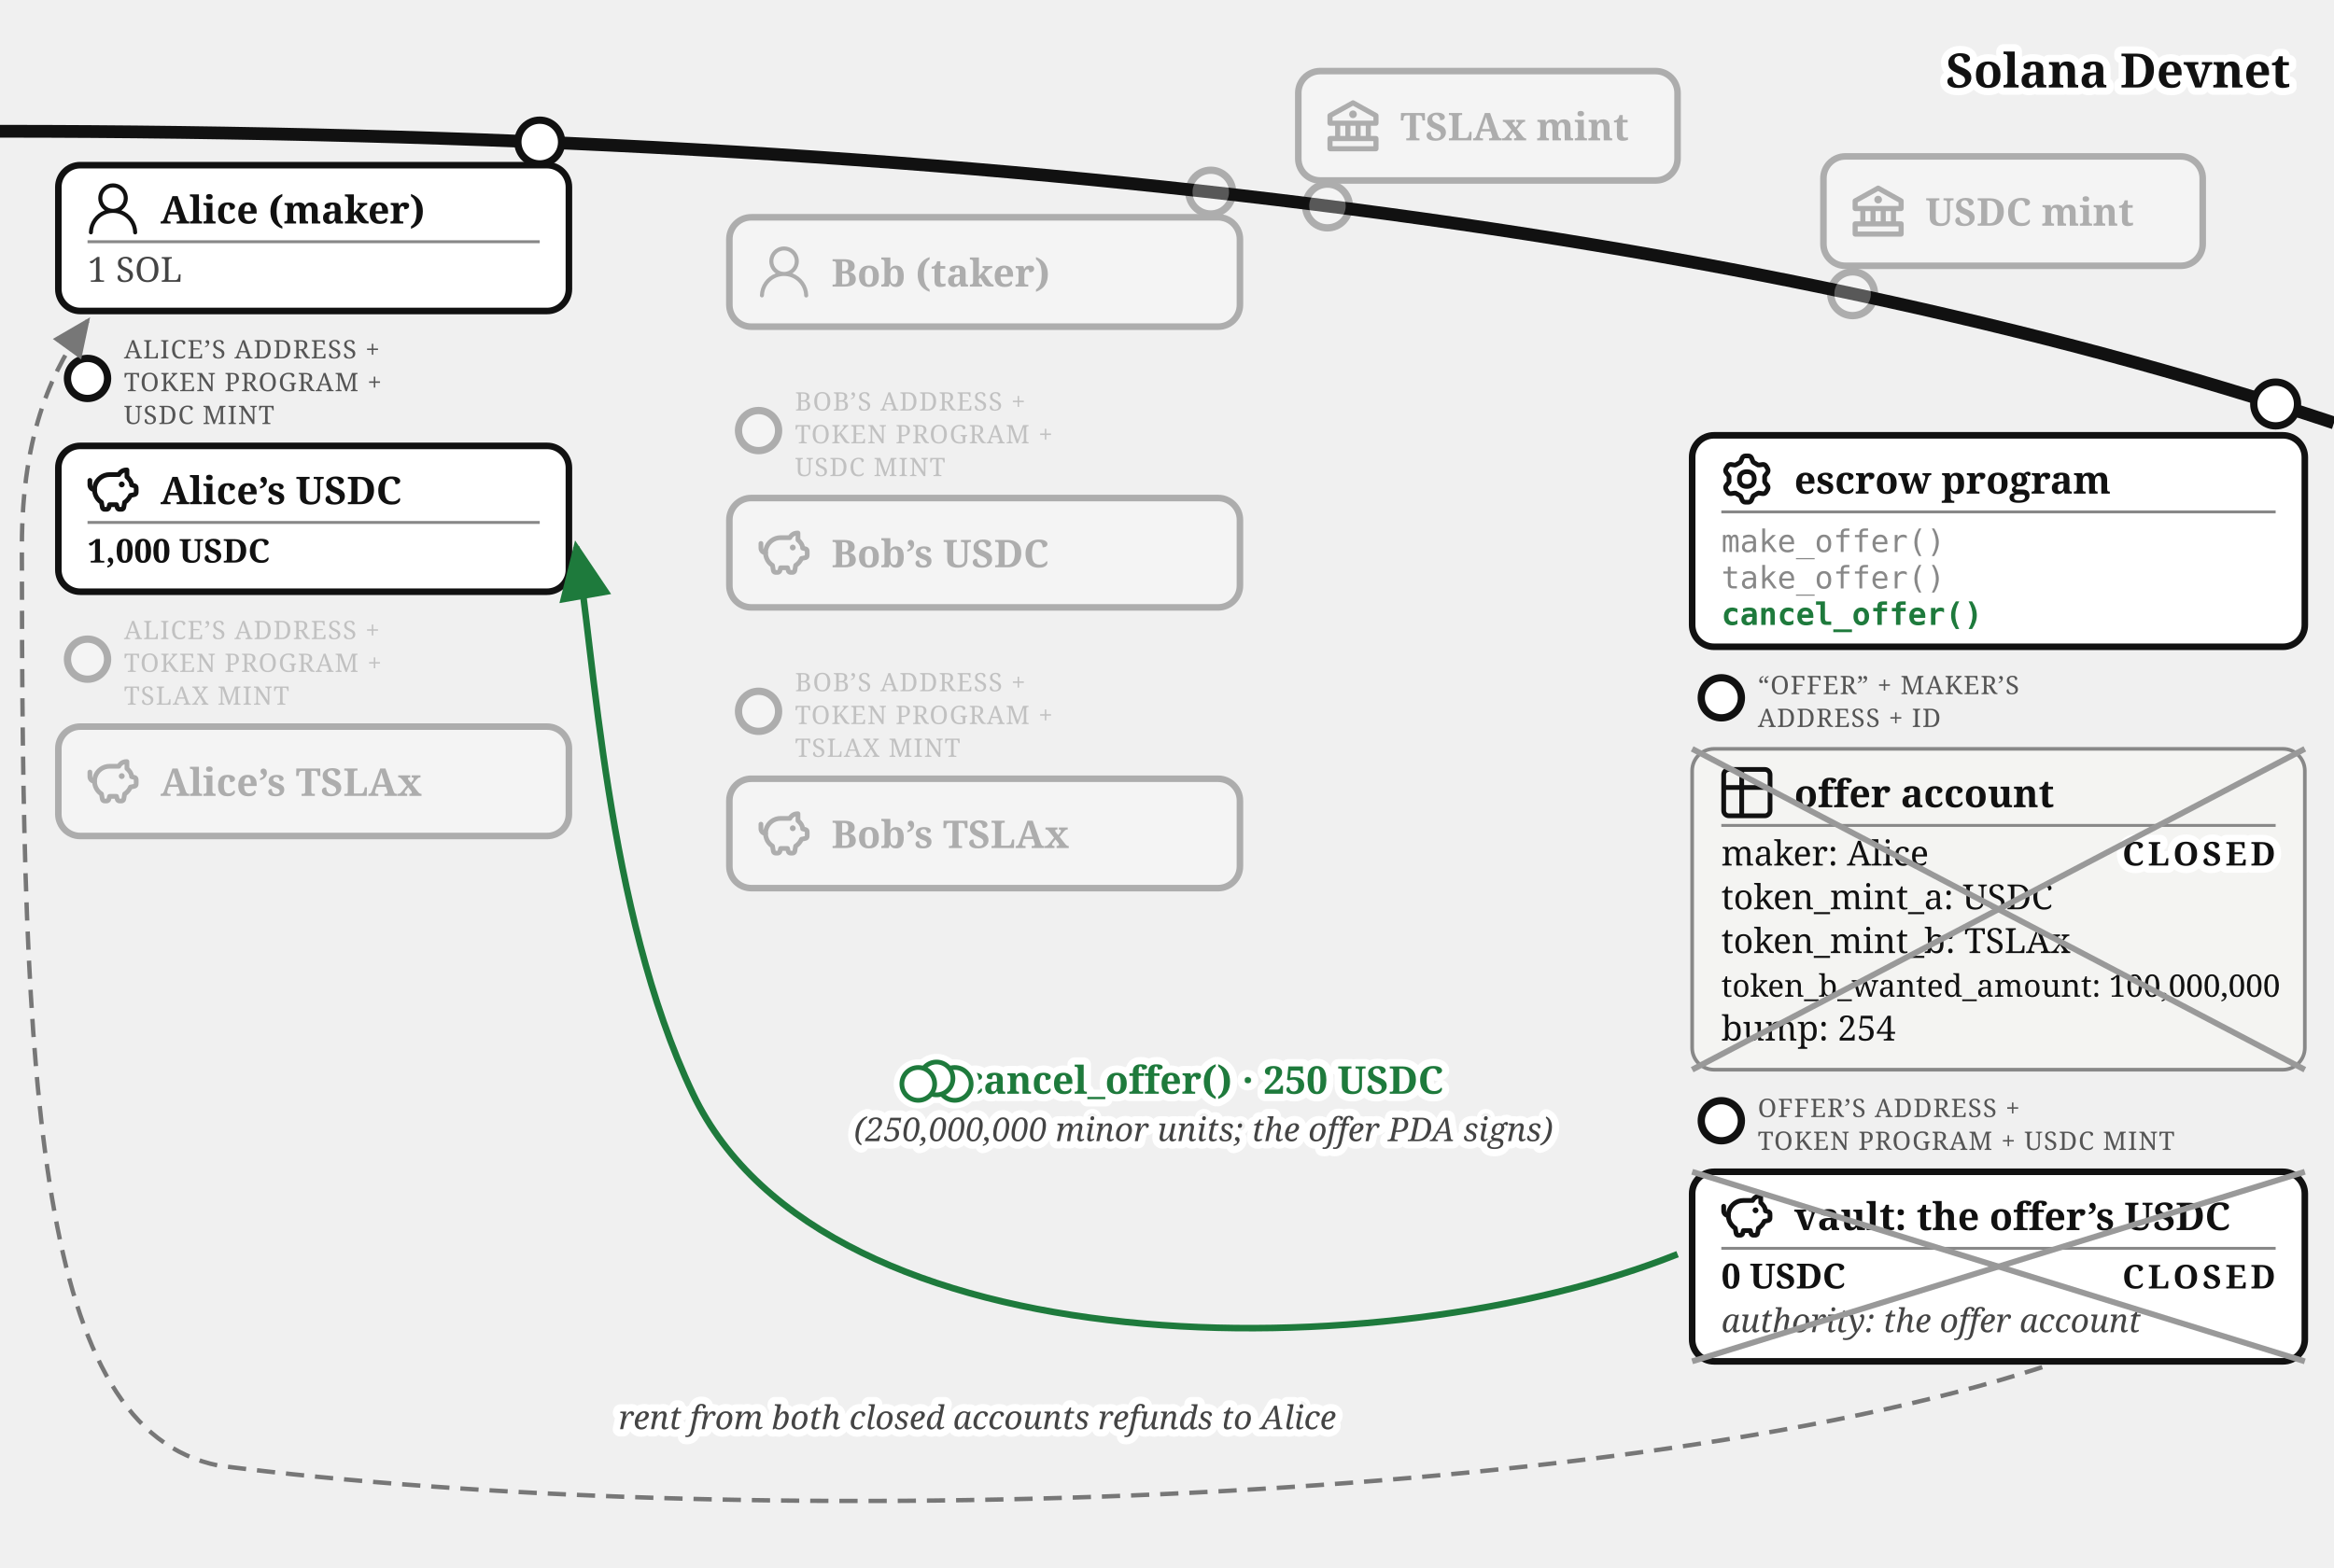
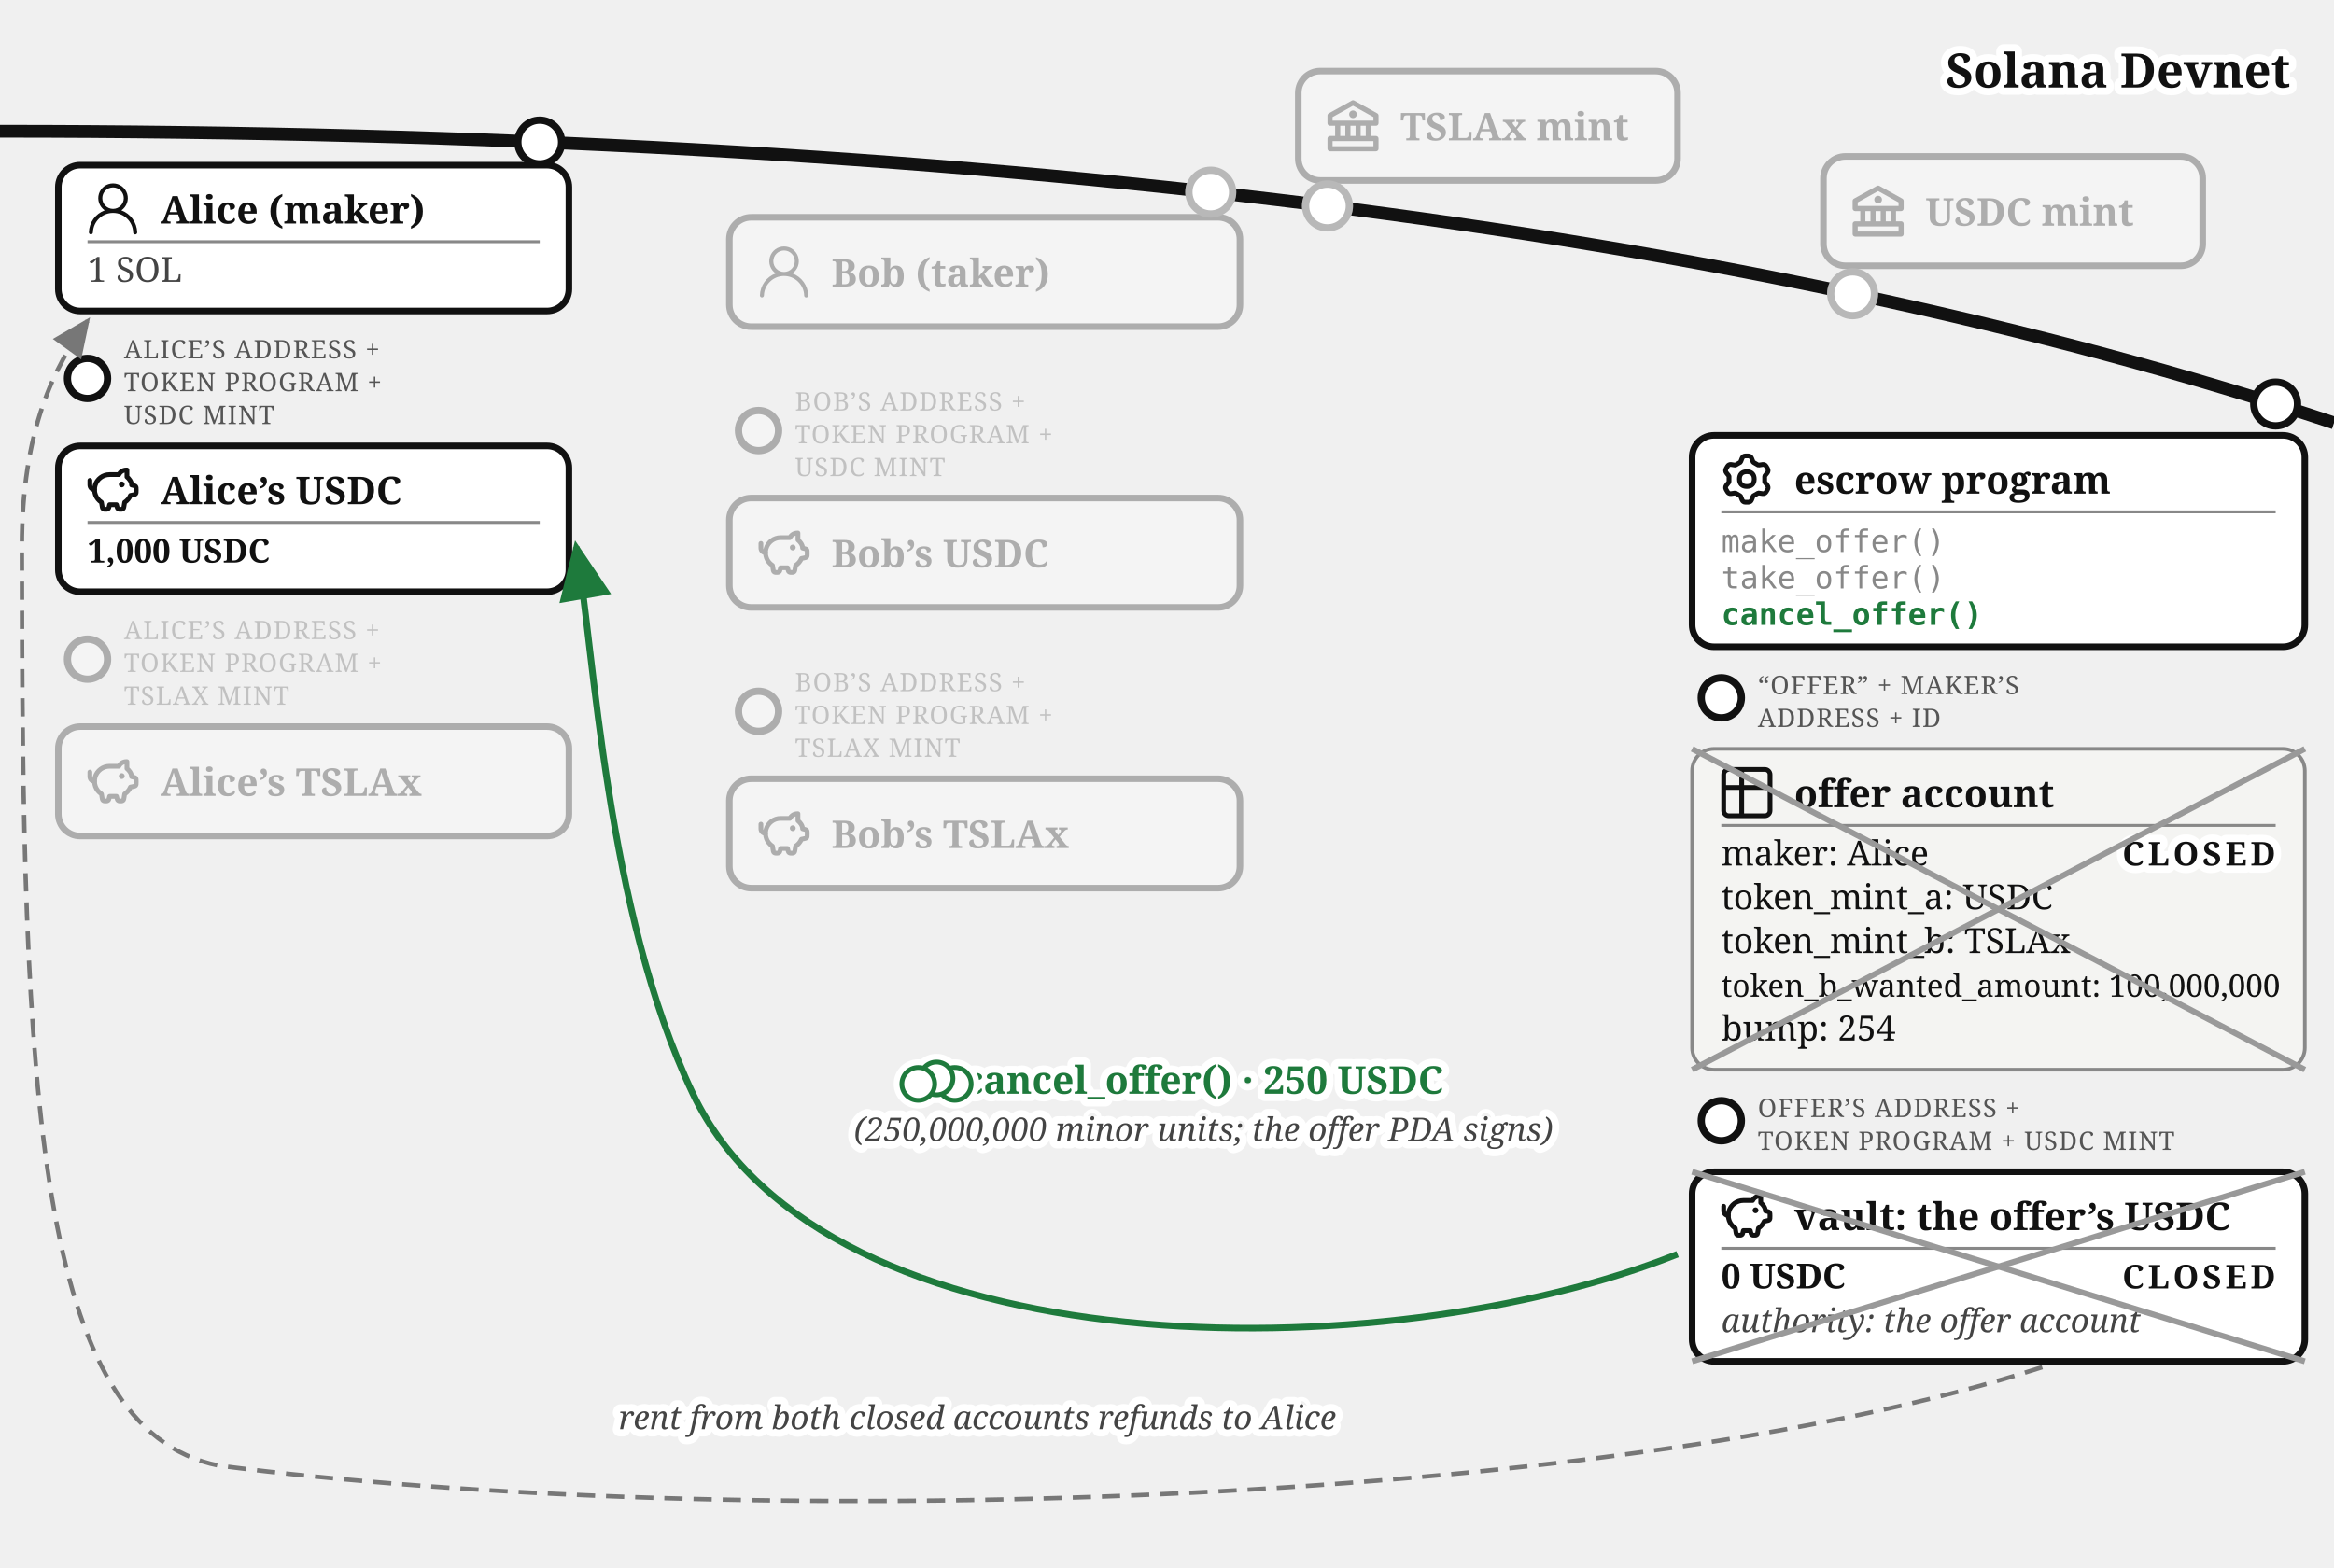
<svg xmlns="http://www.w3.org/2000/svg" viewBox="0 0 640 430" font-family="Georgia, serif" fill="#111">
  <defs>
    <marker id="escrow-cancel-arr" markerWidth="9" markerHeight="8" refX="8" refY="4" orient="auto">
      <path d="M0,0 L9,4 L0,8 z" fill="#1e7a3c" />
    </marker>
    <marker id="escrow-cancel-arrg" markerWidth="9" markerHeight="8" refX="8" refY="4" orient="auto">
      <path d="M0,0 L9,4 L0,8 z" fill="#777" />
    </marker>
  </defs>
  <path d="M 0,36 Q 400,36 640,116" fill="none" stroke="#111" stroke-width="3.5" />
  <text stroke="#fff" stroke-width="4" paint-order="stroke" stroke-linejoin="round" x="628" y="24" font-size="13" font-weight="bold" text-anchor="end">Solana Devnet</text>
+   <circle cx="364" cy="56.5" r="7" fill="#fff" />
  <g opacity="0.3">
    <circle cx="364" cy="56.5" r="6" fill="#fff" stroke="#111" stroke-width="2" />
    <rect x="356" y="19.5" width="104" height="30" rx="6" fill="#fff" stroke="#111" stroke-width="1.8" />
    <g transform="translate(364,27.5)">
      <g transform="translate(-1.4,-1.401) scale(0.7)" fill="#111">
        <path d="m21.49 7.13l-9-5a.99.99 0 0 0-.97 0l-9.01 5C2.19 7.31 2 7.64 2 8v3c0 .55.45 1 1 1h2v4H3c-.55 0-1 .45-1 1v4c0 .55.45 1 1 1h18c.55 0 1-.45 1-1v-4c0-.55-.45-1-1-1h-2v-4h2c.55 0 1-.45 1-1V8a1 1 0 0 0-.51-.87M7 12h2v4H7zm6 0v4h-2v-4zm7 6v2H4v-2zm-3-2h-2v-4h2zm3-6H4V8.59l8-4.44l8 4.44z" />
        <path d="M12 6a1.5 1.5 0 1 0 0 3a1.5 1.5 0 1 0 0-3" />
      </g>
    </g>
    <text x="384" y="38.5" font-size="10.5" font-weight="bold">TSLAx mint</text>
  </g>
+   <circle cx="508" cy="80.57" r="7" fill="#fff" />
  <g opacity="0.3">
    <circle cx="508" cy="80.57" r="6" fill="#fff" stroke="#111" stroke-width="2" />
    <rect x="500" y="42.9" width="104" height="30" rx="6" fill="#fff" stroke="#111" stroke-width="1.8" />
    <g transform="translate(508,50.9)">
      <g transform="translate(-1.4,-1.401) scale(0.7)" fill="#111">
        <path d="m21.49 7.13l-9-5a.99.99 0 0 0-.97 0l-9.01 5C2.19 7.31 2 7.64 2 8v3c0 .55.45 1 1 1h2v4H3c-.55 0-1 .45-1 1v4c0 .55.45 1 1 1h18c.55 0 1-.45 1-1v-4c0-.55-.45-1-1-1h-2v-4h2c.55 0 1-.45 1-1V8a1 1 0 0 0-.51-.87M7 12h2v4H7zm6 0v4h-2v-4zm7 6v2H4v-2zm-3-2h-2v-4h2zm3-6H4V8.59l8-4.44l8 4.44z" />
        <path d="M12 6a1.5 1.5 0 1 0 0 3a1.5 1.5 0 1 0 0-3" />
      </g>
    </g>
    <text x="528" y="61.9" font-size="10.5" font-weight="bold">USDC mint</text>
  </g>
  <g>
    <circle cx="148" cy="38.96" r="6" fill="#fff" stroke="#111" stroke-width="2" />
    <rect x="16" y="45.3" width="140" height="40" rx="6" fill="#fff" stroke="#111" stroke-width="1.8" />
    <g transform="translate(24,50.3)">
      <g transform="translate(-1.835,-1.841) scale(0.736)" fill="#111">
        <path d="M12 2.5a5.5 5.5 0 0 1 3.096 10.047a9.005 9.005 0 0 1 5.9 8.181a.75.75 0 1 1-1.499.044a7.5 7.5 0 0 0-14.993 0a.75.75 0 0 1-1.5-.045a9.005 9.005 0 0 1 5.9-8.18A5.5 5.5 0 0 1 12 2.5M8 8a4 4 0 1 0 8 0a4 4 0 0 0-8 0" />
      </g>
    </g>
    <text x="44" y="61.3" font-size="10.5" font-weight="bold">Alice (maker)</text>
    <line x1="24" y1="66.3" x2="148" y2="66.3" stroke="#888" stroke-width="0.8" />
    <text x="24" y="77.3" font-size="9.5" fill="#444">1 SOL</text>
  </g>
  <g>
    <circle cx="24" cy="103.8" r="5.5" fill="#fff" stroke="#111" stroke-width="2" />
    <text x="34" y="98.3" font-size="7" letter-spacing="0.3" fill="#555">ALICE’S ADDRESS +</text>
    <text x="34" y="107.3" font-size="7" letter-spacing="0.3" fill="#555">TOKEN PROGRAM +</text>
    <text x="34" y="116.3" font-size="7" letter-spacing="0.3" fill="#555">USDC MINT</text>
    <rect x="16" y="122.3" width="140" height="40" rx="6" fill="#fff" stroke="#111" stroke-width="1.8" />
    <g transform="translate(24,127.3)">
      <g transform="translate(-0.62,-0.62) scale(0.635)" fill="none" stroke="#111" stroke-linecap="round" stroke-linejoin="round" stroke-width="2.047">
        <path d="M14.5 5.5h-4A6.5 6.5 0 0 0 7 17.478l.288 1.738c.07.423.105.635.202.798a1 1 0 0 0 .49.416c.178.07.392.07.822.07c.397 0 .596 0 .764-.062a1 1 0 0 0 .479-.374c.1-.148.15-.34.246-.727l.209-.837h3l.21.837c.096.386.144.58.245.727a1 1 0 0 0 .479.374c.168.062.367.062.764.062c.43 0 .644 0 .821-.07a1 1 0 0 0 .49-.416c.098-.163.133-.375.203-.798L17 17.478a6.5 6.5 0 0 0 2.502-2.978l.89-.178c.77-.154 1.155-.231 1.381-.508c.227-.276.227-.669.227-1.453v-.3c0-.75 0-1.124-.212-1.396c-.212-.27-.575-.362-1.303-.544L20 10c0-1.5-1.167-2.833-2-3.5v-3h-.264c-1.37 0-2.623.774-3.236 2" />
        <path d="M15.875 9.75h-.125m.25 0a.25.25 0 1 1-.5 0a.25.25 0 0 1 .5 0M2 8v2a2 2 0 0 0 2 2" />
      </g>
    </g>
    <text x="44" y="138.3" font-size="10.5" font-weight="bold">Alice’s USDC</text>
    <line x1="24" y1="143.3" x2="148" y2="143.3" stroke="#888" stroke-width="0.8" />
    <text x="24" y="154.3" font-size="9" font-weight="bold">1,000 USDC</text>
  </g>
  <g opacity="0.3">
    <circle cx="24" cy="180.8" r="5.5" fill="#fff" stroke="#111" stroke-width="2" />
    <text x="34" y="175.3" font-size="7" letter-spacing="0.3" fill="#555">ALICE’S ADDRESS +</text>
    <text x="34" y="184.3" font-size="7" letter-spacing="0.3" fill="#555">TOKEN PROGRAM +</text>
    <text x="34" y="193.3" font-size="7" letter-spacing="0.3" fill="#555">TSLAX MINT</text>
    <rect x="16" y="199.3" width="140" height="30" rx="6" fill="#fff" stroke="#111" stroke-width="1.8" />
    <g transform="translate(24,207.3)">
      <g transform="translate(-0.62,-0.62) scale(0.635)" fill="none" stroke="#111" stroke-linecap="round" stroke-linejoin="round" stroke-width="2.047">
        <path d="M14.5 5.5h-4A6.5 6.5 0 0 0 7 17.478l.288 1.738c.07.423.105.635.202.798a1 1 0 0 0 .49.416c.178.07.392.07.822.07c.397 0 .596 0 .764-.062a1 1 0 0 0 .479-.374c.1-.148.15-.34.246-.727l.209-.837h3l.21.837c.096.386.144.58.245.727a1 1 0 0 0 .479.374c.168.062.367.062.764.062c.43 0 .644 0 .821-.07a1 1 0 0 0 .49-.416c.098-.163.133-.375.203-.798L17 17.478a6.5 6.5 0 0 0 2.502-2.978l.89-.178c.77-.154 1.155-.231 1.381-.508c.227-.276.227-.669.227-1.453v-.3c0-.75 0-1.124-.212-1.396c-.212-.27-.575-.362-1.303-.544L20 10c0-1.5-1.167-2.833-2-3.5v-3h-.264c-1.37 0-2.623.774-3.236 2" />
        <path d="M15.875 9.75h-.125m.25 0a.25.25 0 1 1-.5 0a.25.25 0 0 1 .5 0M2 8v2a2 2 0 0 0 2 2" />
      </g>
    </g>
    <text x="44" y="218.3" font-size="10.5" font-weight="bold">Alice’s TSLAx</text>
  </g>
+   <circle cx="332" cy="52.69" r="7" fill="#fff" />
  <g opacity="0.3">
    <circle cx="332" cy="52.69" r="6" fill="#fff" stroke="#111" stroke-width="2" />
    <rect x="200" y="59.6" width="140" height="30" rx="6" fill="#fff" stroke="#111" stroke-width="1.8" />
    <g transform="translate(208,67.6)">
      <g transform="translate(-1.835,-1.841) scale(0.736)" fill="#111">
        <path d="M12 2.5a5.5 5.5 0 0 1 3.096 10.047a9.005 9.005 0 0 1 5.9 8.181a.75.75 0 1 1-1.499.044a7.5 7.5 0 0 0-14.993 0a.75.75 0 0 1-1.5-.045a9.005 9.005 0 0 1 5.9-8.18A5.5 5.5 0 0 1 12 2.5M8 8a4 4 0 1 0 8 0a4 4 0 0 0-8 0" />
      </g>
    </g>
    <text x="228" y="78.6" font-size="10.5" font-weight="bold">Bob (taker)</text>
  </g>
  <g opacity="0.3">
    <circle cx="208" cy="118.1" r="5.5" fill="#fff" stroke="#111" stroke-width="2" />
    <text x="218" y="112.6" font-size="7" letter-spacing="0.3" fill="#555">BOB’S ADDRESS +</text>
    <text x="218" y="121.6" font-size="7" letter-spacing="0.3" fill="#555">TOKEN PROGRAM +</text>
    <text x="218" y="130.6" font-size="7" letter-spacing="0.3" fill="#555">USDC MINT</text>
    <rect x="200" y="136.6" width="140" height="30" rx="6" fill="#fff" stroke="#111" stroke-width="1.8" />
    <g transform="translate(208,144.6)">
      <g transform="translate(-0.62,-0.62) scale(0.635)" fill="none" stroke="#111" stroke-linecap="round" stroke-linejoin="round" stroke-width="2.047">
        <path d="M14.5 5.5h-4A6.5 6.5 0 0 0 7 17.478l.288 1.738c.07.423.105.635.202.798a1 1 0 0 0 .49.416c.178.07.392.07.822.07c.397 0 .596 0 .764-.062a1 1 0 0 0 .479-.374c.1-.148.15-.34.246-.727l.209-.837h3l.21.837c.096.386.144.58.245.727a1 1 0 0 0 .479.374c.168.062.367.062.764.062c.43 0 .644 0 .821-.07a1 1 0 0 0 .49-.416c.098-.163.133-.375.203-.798L17 17.478a6.5 6.5 0 0 0 2.502-2.978l.89-.178c.77-.154 1.155-.231 1.381-.508c.227-.276.227-.669.227-1.453v-.3c0-.75 0-1.124-.212-1.396c-.212-.27-.575-.362-1.303-.544L20 10c0-1.5-1.167-2.833-2-3.5v-3h-.264c-1.37 0-2.623.774-3.236 2" />
        <path d="M15.875 9.75h-.125m.25 0a.25.25 0 1 1-.5 0a.25.25 0 0 1 .5 0M2 8v2a2 2 0 0 0 2 2" />
      </g>
    </g>
    <text x="228" y="155.6" font-size="10.5" font-weight="bold">Bob’s USDC</text>
  </g>
  <g opacity="0.3">
    <circle cx="208" cy="195.1" r="5.5" fill="#fff" stroke="#111" stroke-width="2" />
    <text x="218" y="189.6" font-size="7" letter-spacing="0.3" fill="#555">BOB’S ADDRESS +</text>
    <text x="218" y="198.6" font-size="7" letter-spacing="0.3" fill="#555">TOKEN PROGRAM +</text>
    <text x="218" y="207.6" font-size="7" letter-spacing="0.3" fill="#555">TSLAX MINT</text>
    <rect x="200" y="213.6" width="140" height="30" rx="6" fill="#fff" stroke="#111" stroke-width="1.8" />
    <g transform="translate(208,221.6)">
      <g transform="translate(-0.62,-0.62) scale(0.635)" fill="none" stroke="#111" stroke-linecap="round" stroke-linejoin="round" stroke-width="2.047">
        <path d="M14.5 5.5h-4A6.5 6.5 0 0 0 7 17.478l.288 1.738c.07.423.105.635.202.798a1 1 0 0 0 .49.416c.178.07.392.07.822.07c.397 0 .596 0 .764-.062a1 1 0 0 0 .479-.374c.1-.148.15-.34.246-.727l.209-.837h3l.21.837c.096.386.144.58.245.727a1 1 0 0 0 .479.374c.168.062.367.062.764.062c.43 0 .644 0 .821-.07a1 1 0 0 0 .49-.416c.098-.163.133-.375.203-.798L17 17.478a6.5 6.5 0 0 0 2.502-2.978l.89-.178c.77-.154 1.155-.231 1.381-.508c.227-.276.227-.669.227-1.453v-.3c0-.75 0-1.124-.212-1.396c-.212-.27-.575-.362-1.303-.544L20 10c0-1.5-1.167-2.833-2-3.5v-3h-.264c-1.37 0-2.623.774-3.236 2" />
        <path d="M15.875 9.75h-.125m.25 0a.25.25 0 1 1-.5 0a.25.25 0 0 1 .5 0M2 8v2a2 2 0 0 0 2 2" />
      </g>
    </g>
    <text x="228" y="232.6" font-size="10.5" font-weight="bold">Bob’s TSLAx</text>
  </g>
  <g>
    <circle cx="624" cy="110.81" r="6" fill="#fff" stroke="#111" stroke-width="2" />
    <rect x="464" y="119.4" width="168" height="58" rx="6" fill="#fff" stroke="#111" stroke-width="1.8" />
    <g transform="translate(472,124.4)">
      <g transform="translate(-0.113,-0.112) scale(1.016)" fill="none" stroke="#111" stroke-linecap="round" stroke-linejoin="round" stroke-width="1.28">
        <path d="M11.808 7.727c0 .05.017.1.048.14l.667.84a.96.96 0 0 1 .082 1.08l-.392.676a.96.96 0 0 1-.975.47l-1.063-.16a.23.23 0 0 0-.145.027l-1.26.727a.23.23 0 0 0-.096.112l-.392 1a.96.96 0 0 1-.893.611h-.782a.96.96 0 0 1-.893-.61l-.392-1a.23.23 0 0 0-.096-.113L3.967 10.8a.23.23 0 0 0-.145-.028l-1.063.162a.96.96 0 0 1-.976-.47l-.39-.677a.96.96 0 0 1 .08-1.08l.67-.84a.22.22 0 0 0 .05-.14V6.273c0-.05-.018-.1-.05-.14l-.67-.84a.96.96 0 0 1-.08-1.08l.39-.676a.96.96 0 0 1 .976-.47l1.06.16a.23.23 0 0 0 .145-.027l1.262-.73a.23.23 0 0 0 .096-.113l.394-.996A.96.96 0 0 1 6.61.75h.784a.96.96 0 0 1 .893.61l.392.997q.028.075.096.116l1.26.727a.23.23 0 0 0 .145.028l1.062-.162a.96.96 0 0 1 .976.47l.391.677a.96.96 0 0 1-.081 1.08l-.67.84a.22.22 0 0 0-.049.14v1.454Z" />
        <path d="M7 8.996c1.277 0 1.996-.719 1.996-1.996S8.277 5.004 7 5.004S5.004 5.723 5.004 7S5.723 8.996 7 8.996" />
      </g>
    </g>
    <text x="492" y="135.4" font-size="10.5" font-weight="bold">escrow program</text>
    <line x1="472" y1="140.4" x2="624" y2="140.4" stroke="#888" stroke-width="0.8" />
    <text x="472" y="151.4" font-size="8.5" font-family="Menlo, monospace" fill="#888">make_offer()</text>
    <text x="472" y="161.4" font-size="8.5" font-family="Menlo, monospace" fill="#888">take_offer()</text>
    <text x="472" y="171.4" font-size="8.5" font-family="Menlo, monospace" font-weight="bold" fill="#1e7a3c">cancel_offer()</text>
  </g>
  <g>
    <circle cx="472" cy="191.4" r="5.5" fill="#fff" stroke="#111" stroke-width="2" />
    <text x="482" y="190.4" font-size="7" letter-spacing="0.3" fill="#555">“OFFER” + MAKER’S</text>
    <text x="482" y="199.4" font-size="7" letter-spacing="0.3" fill="#555">ADDRESS + ID</text>
    <rect x="464" y="205.4" width="168" height="88" rx="6" fill="#f4f4f2" stroke="#888" />
    <g transform="translate(472,210.4)">
      <g transform="translate(-1.467,-1.467) scale(0.706)" fill="none" stroke="#111" stroke-linecap="round" stroke-linejoin="round" stroke-width="1.843">
        <path d="M3 5a2 2 0 0 1 2-2h14a2 2 0 0 1 2 2v14a2 2 0 0 1-2 2H5a2 2 0 0 1-2-2zm0 5h18M10 3v18" />
      </g>
    </g>
    <text x="492" y="221.4" font-size="10.5" font-weight="bold">offer account</text>
    <line x1="472" y1="226.4" x2="624" y2="226.4" stroke="#888" stroke-width="0.8" />
    <text x="472" y="237.4" font-size="9.5">maker: Alice</text>
    <text x="472" y="249.4" font-size="9.5">token_mint_a: USDC</text>
    <text x="472" y="261.4" font-size="9.5">token_mint_b: TSLAx</text>
    <text x="472" y="273.4" font-size="8.5">token_b_wanted_amount: 100,000,000</text>
    <text x="472" y="285.4" font-size="9.5">bump: 254</text>
    <text stroke="#fff" stroke-width="4" paint-order="stroke" stroke-linejoin="round" x="624" y="237.4" font-size="9" font-weight="bold" letter-spacing="1" fill="#111" text-anchor="end">CLOSED</text>
    <line x1="464" y1="205.4" x2="632" y2="293.4" stroke="#999" stroke-width="1.6" />
    <line x1="632" y1="205.4" x2="464" y2="293.4" stroke="#999" stroke-width="1.6" />
  </g>
  <g>
    <circle cx="472" cy="307.4" r="5.5" fill="#fff" stroke="#111" stroke-width="2" />
    <text x="482" y="306.4" font-size="7" letter-spacing="0.3" fill="#555">OFFER’S ADDRESS +</text>
    <text x="482" y="315.4" font-size="7" letter-spacing="0.3" fill="#555">TOKEN PROGRAM + USDC MINT</text>
    <rect x="464" y="321.4" width="168" height="52" rx="6" fill="#fff" stroke="#111" stroke-width="1.8" />
    <g transform="translate(472,326.4)">
      <g transform="translate(-0.62,-0.62) scale(0.635)" fill="none" stroke="#111" stroke-linecap="round" stroke-linejoin="round" stroke-width="2.047">
        <path d="M14.5 5.5h-4A6.5 6.5 0 0 0 7 17.478l.288 1.738c.07.423.105.635.202.798a1 1 0 0 0 .49.416c.178.07.392.07.822.07c.397 0 .596 0 .764-.062a1 1 0 0 0 .479-.374c.1-.148.15-.34.246-.727l.209-.837h3l.21.837c.096.386.144.58.245.727a1 1 0 0 0 .479.374c.168.062.367.062.764.062c.43 0 .644 0 .821-.07a1 1 0 0 0 .49-.416c.098-.163.133-.375.203-.798L17 17.478a6.5 6.5 0 0 0 2.502-2.978l.89-.178c.77-.154 1.155-.231 1.381-.508c.227-.276.227-.669.227-1.453v-.3c0-.75 0-1.124-.212-1.396c-.212-.27-.575-.362-1.303-.544L20 10c0-1.5-1.167-2.833-2-3.5v-3h-.264c-1.37 0-2.623.774-3.236 2" />
        <path d="M15.875 9.75h-.125m.25 0a.25.25 0 1 1-.5 0a.25.25 0 0 1 .5 0M2 8v2a2 2 0 0 0 2 2" />
      </g>
    </g>
    <text x="492" y="337.4" font-size="10.5" font-weight="bold">vault: the offer’s USDC</text>
    <line x1="472" y1="342.4" x2="624" y2="342.4" stroke="#888" stroke-width="0.8" />
    <text x="472" y="353.4" font-size="9.5" font-weight="bold">0 USDC</text>
    <text x="472" y="365.4" font-size="9" font-style="italic" fill="#444">authority: the offer account</text>
    <text stroke="#fff" stroke-width="4" paint-order="stroke" stroke-linejoin="round" x="624" y="353.4" font-size="9" font-weight="bold" letter-spacing="1" fill="#111" text-anchor="end">CLOSED</text>
    <line x1="464" y1="321.4" x2="632" y2="373.4" stroke="#999" stroke-width="1.6" />
    <line x1="632" y1="321.4" x2="464" y2="373.4" stroke="#999" stroke-width="1.6" />
  </g>
  <path d="M 460,344 C 380,376 226.245,376.226 190,300 C 166.045,249.62 163.031,178.684 158,150" fill="none" stroke="#1e7a3c" stroke-width="1.8" marker-end="url(#escrow-cancel-arr)" />
  <text stroke="#fff" stroke-width="4" paint-order="stroke" stroke-linejoin="round" x="330" y="300" font-size="10.5" font-weight="bold" fill="#1e7a3c" text-anchor="middle">cancel_offer() · 250 USDC</text>
  <text stroke="#fff" stroke-width="4" paint-order="stroke" stroke-linejoin="round" x="330" y="313" font-size="9" font-style="italic" fill="#444" text-anchor="middle">(250,000,000 minor units; the offer PDA signs)</text>
  <path d="M 560,375 C 440,414 200,420 60,402 C 10,392 6,300 6,150 C 6,118 14.841,100.653 24,88" fill="none" stroke="#777" stroke-width="1.2" stroke-dasharray="5 3" marker-end="url(#escrow-cancel-arrg)" />
  <text stroke="#fff" stroke-width="4" paint-order="stroke" stroke-linejoin="round" x="268" y="392" font-size="9" font-style="italic" fill="#444" text-anchor="middle">rent from both closed accounts refunds to Alice</text>
  <g class="coin" transform="translate(256.8,295.8)" fill="#fff">
    <g stroke="#fff" stroke-width="4.5">
      <circle cx="5" cy="1.5" r="4.5" />
      <circle cx="0" cy="0" r="4.5" />
      <circle cx="-5" cy="1.5" r="4.5" />
    </g>
    <g stroke="#1e7a3c" stroke-width="1.3">
      <circle cx="5" cy="1.5" r="4.5" />
      <circle cx="0" cy="0" r="4.5" />
      <circle cx="-5" cy="1.5" r="4.5" />
    </g>
  </g>
</svg>
